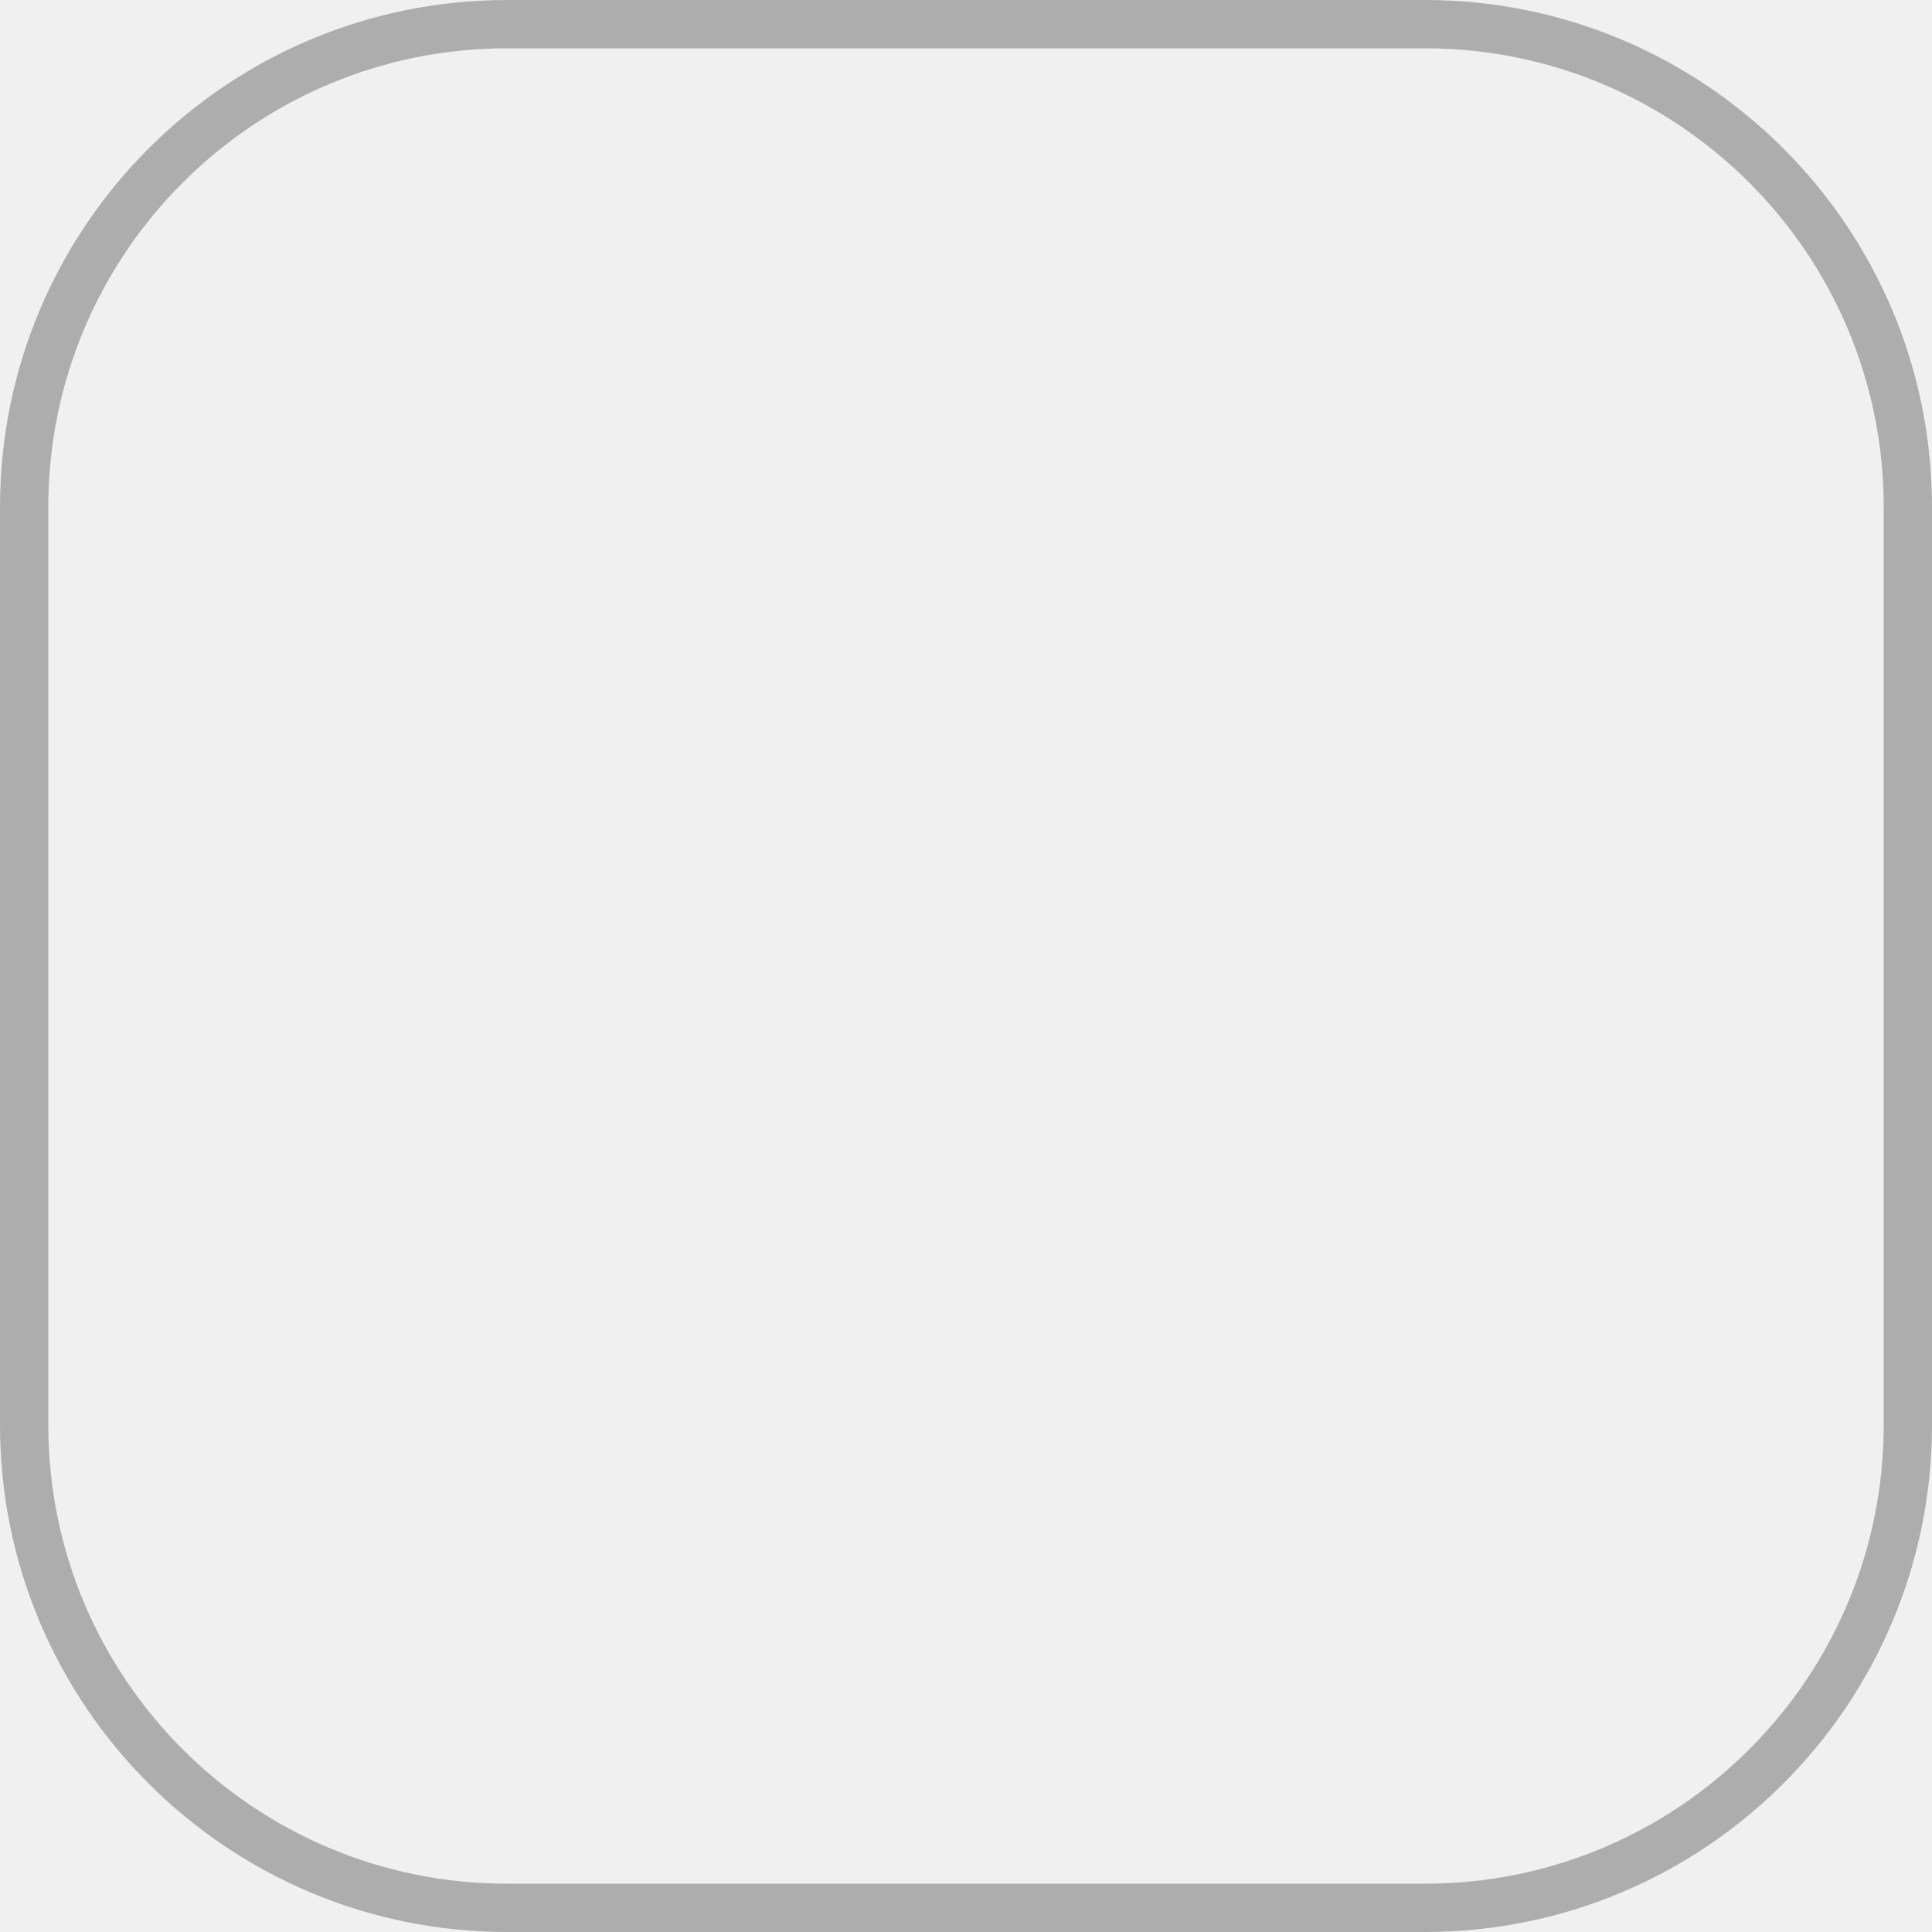
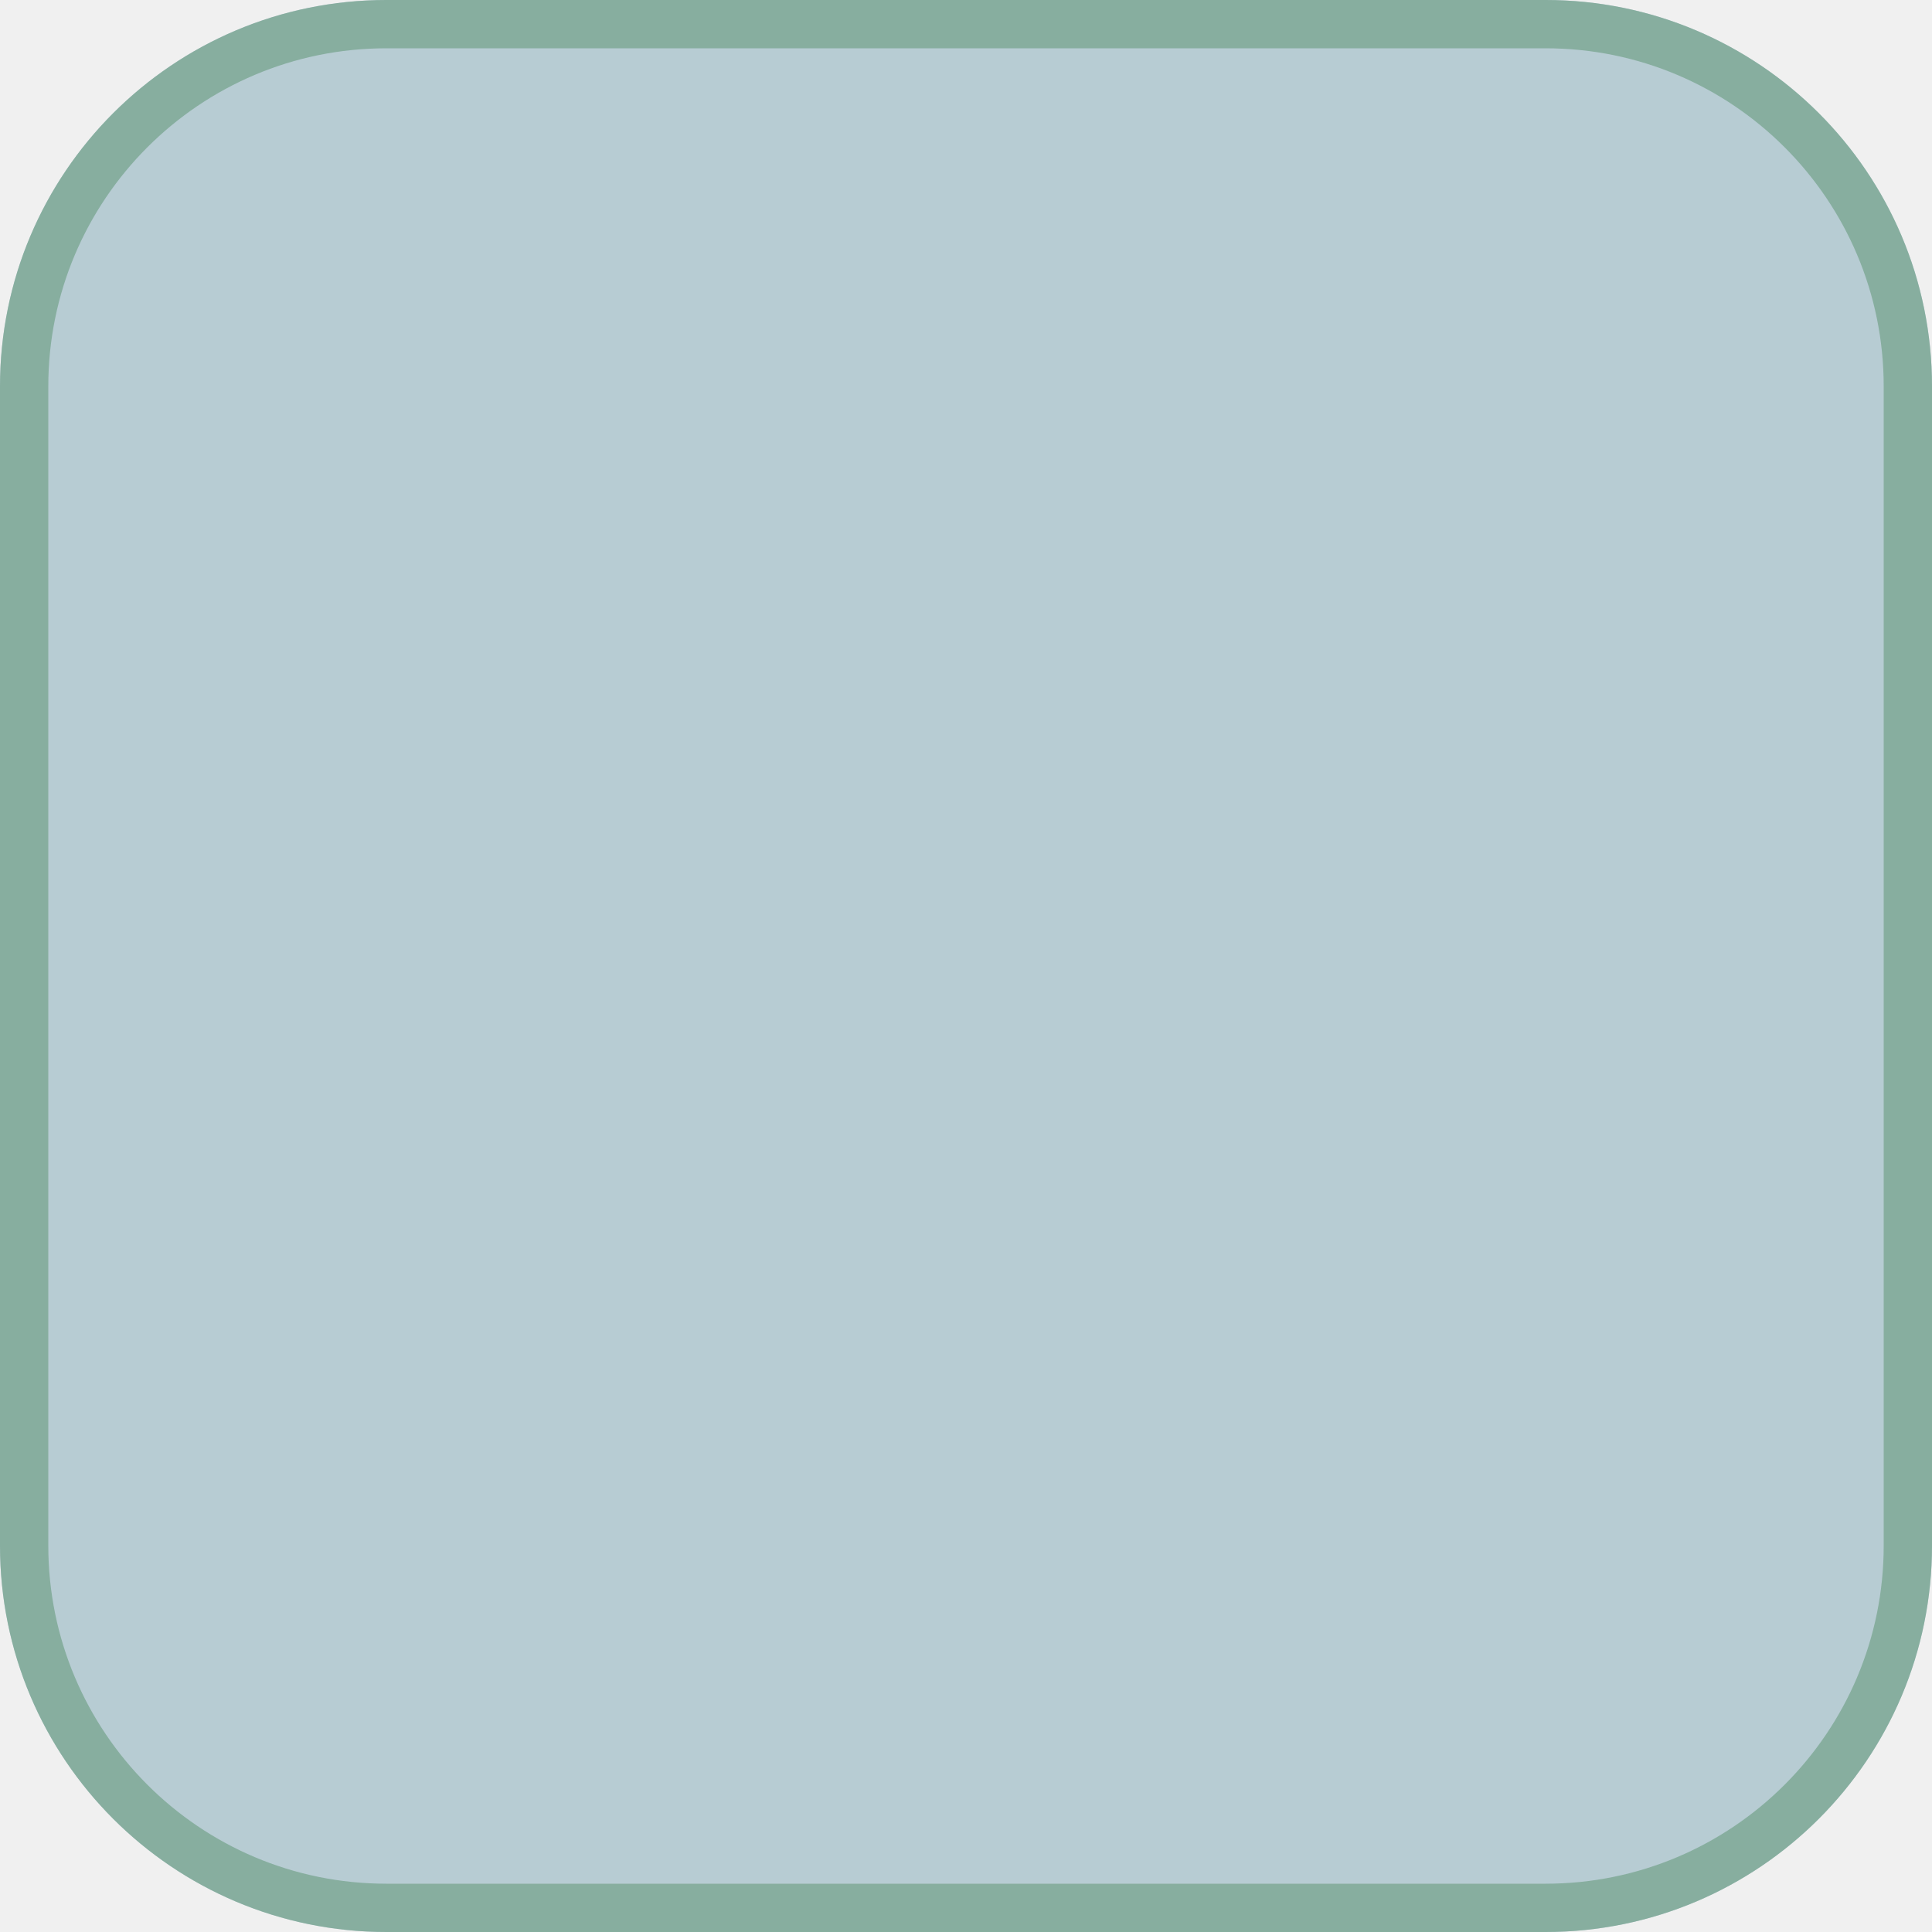
- <svg xmlns="http://www.w3.org/2000/svg" width="40" height="40">
-   <g>
-     <rect id="svg_1" width="39" height="39" x=".5" y=".5" fill="#f0f0f0" stroke="#adadad" rx="10" />
+ <svg xmlns="http://www.w3.org/2000/svg" width="40" height="40" viewBox="0 0 40 40" fill="none">
+   <g clip-path="url(#clip0_12_5)">
+     <rect width="40" height="40" rx="8" fill="#B0C8D0" fill-opacity="0.9" />
  </g>
+   <rect x="0.5" y="0.5" width="39" height="39" rx="7.5" stroke="#7DA793" stroke-opacity="0.82" stroke-linejoin="round" />
+   <defs>
+     <clipPath id="clip0_12_5">
+       <rect width="40" height="40" rx="8" fill="white" />
+     </clipPath>
+   </defs>
</svg>
